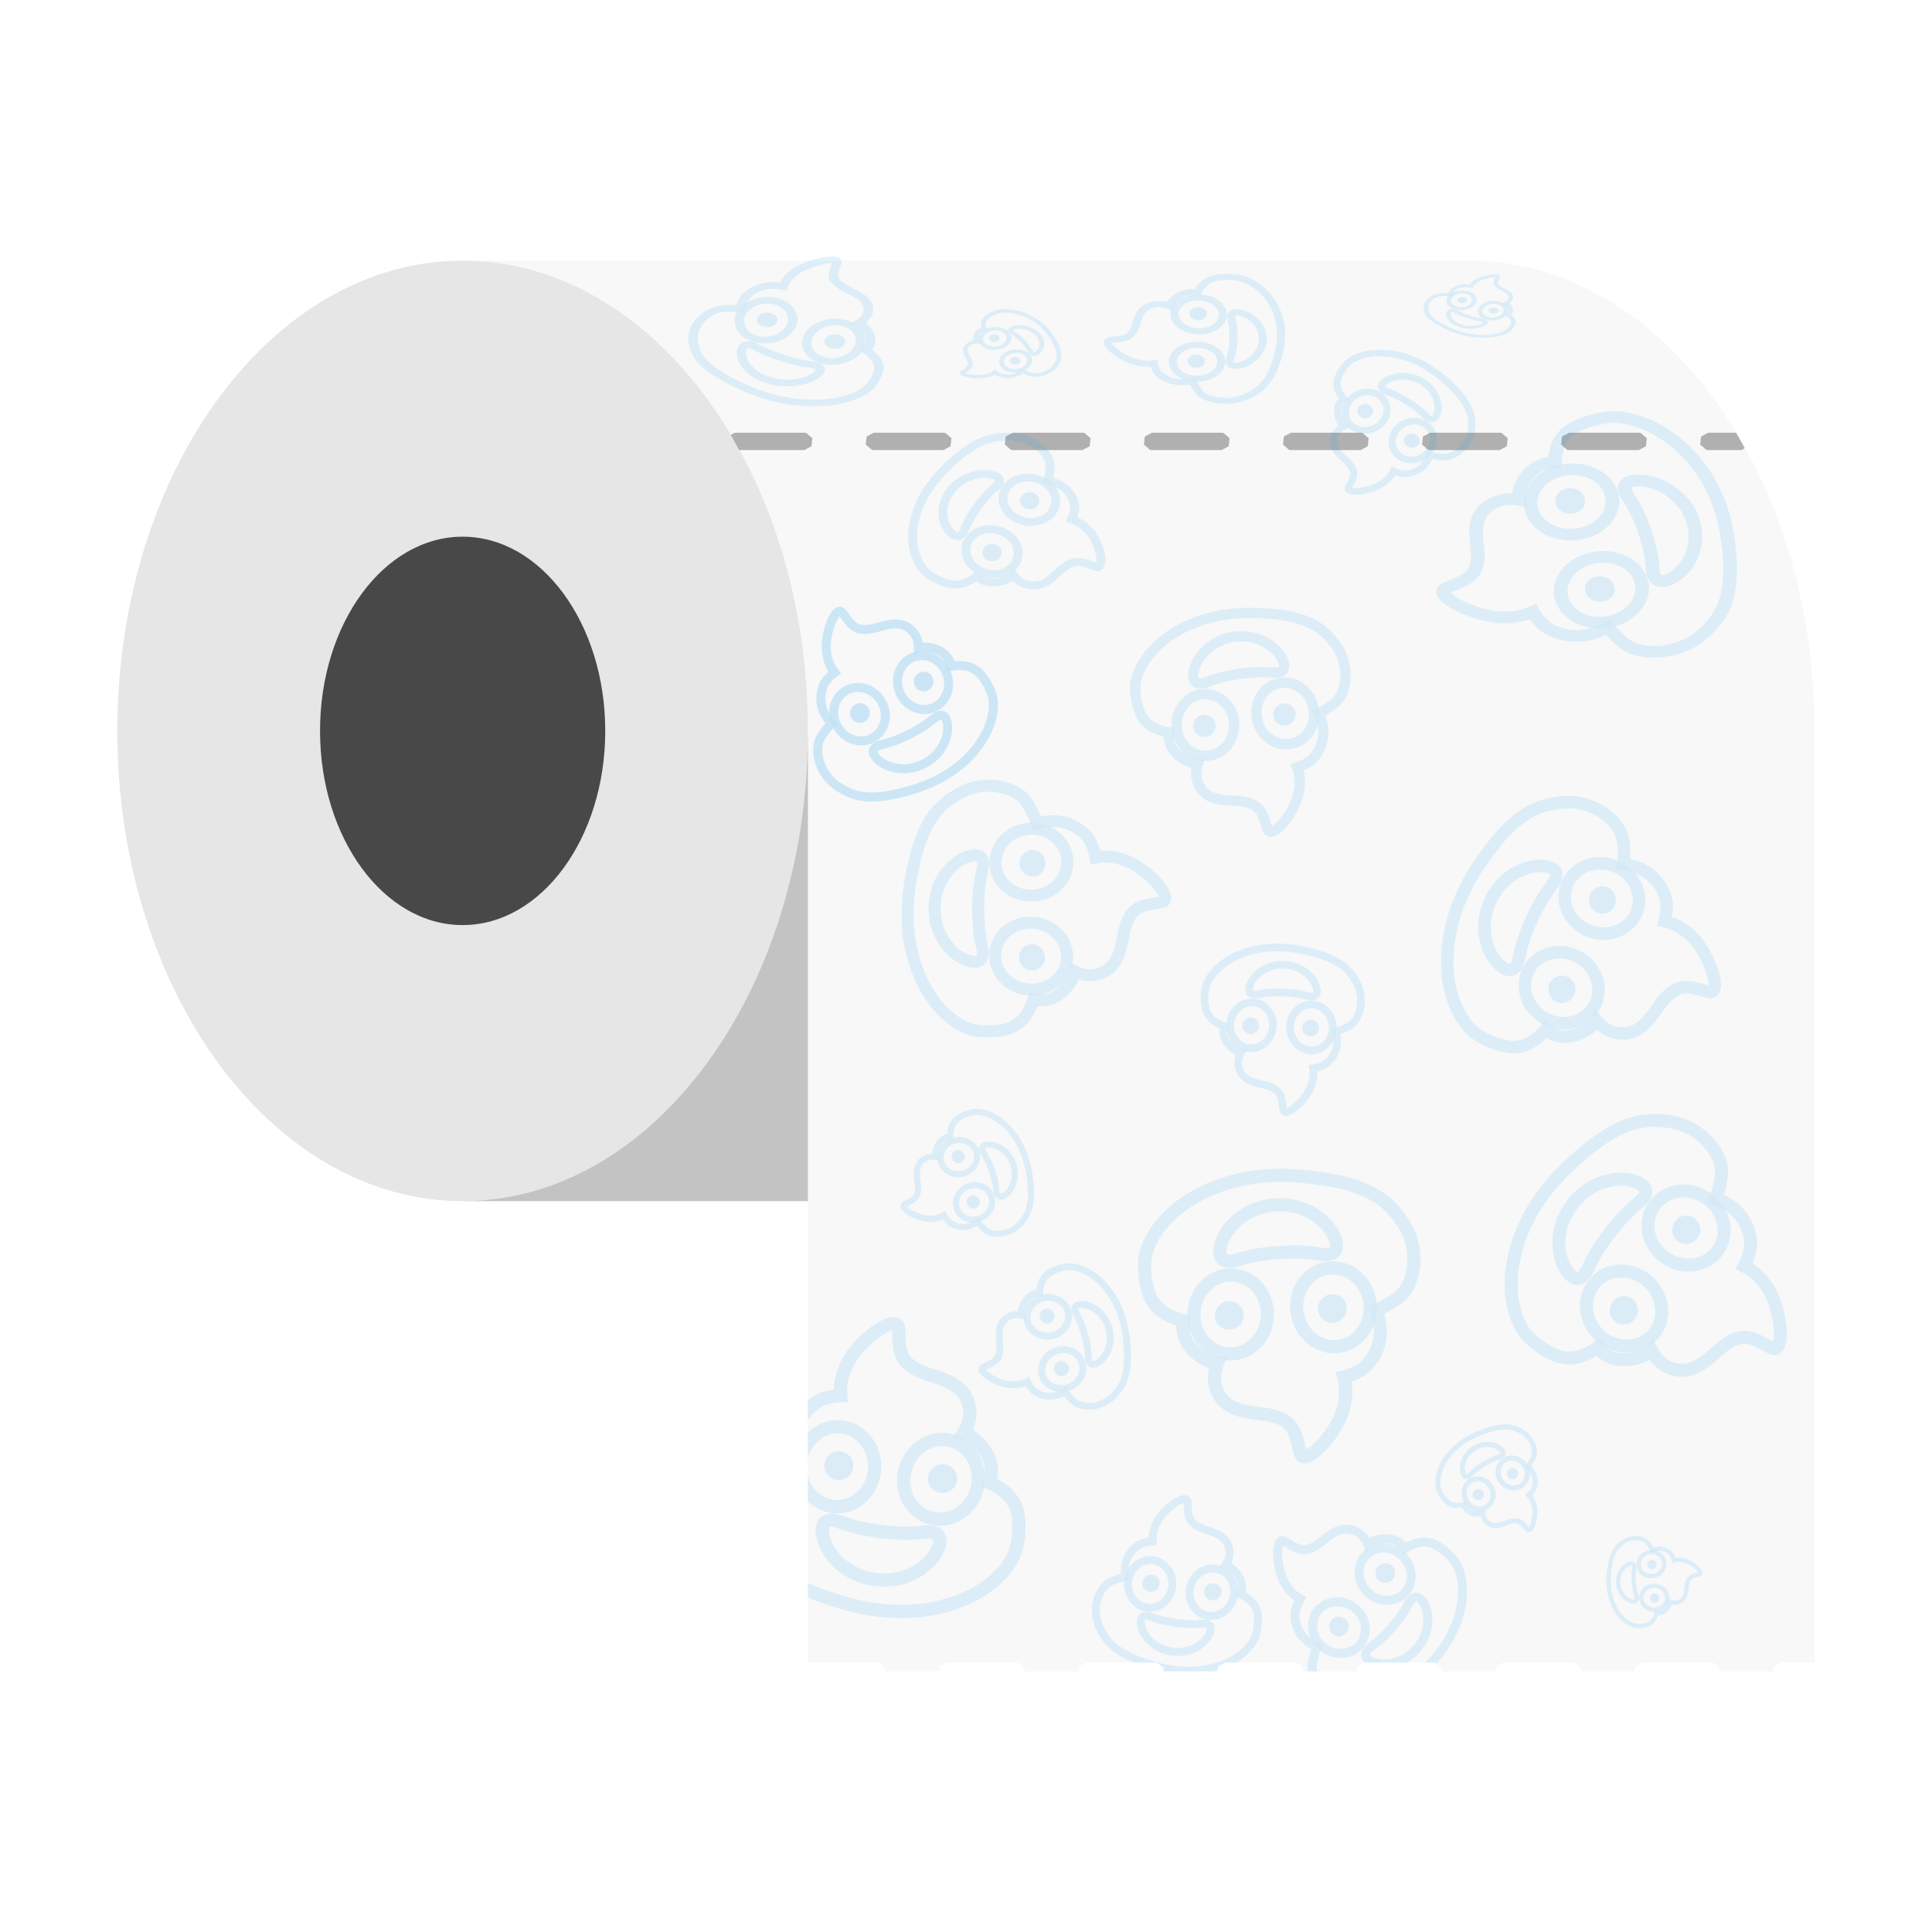
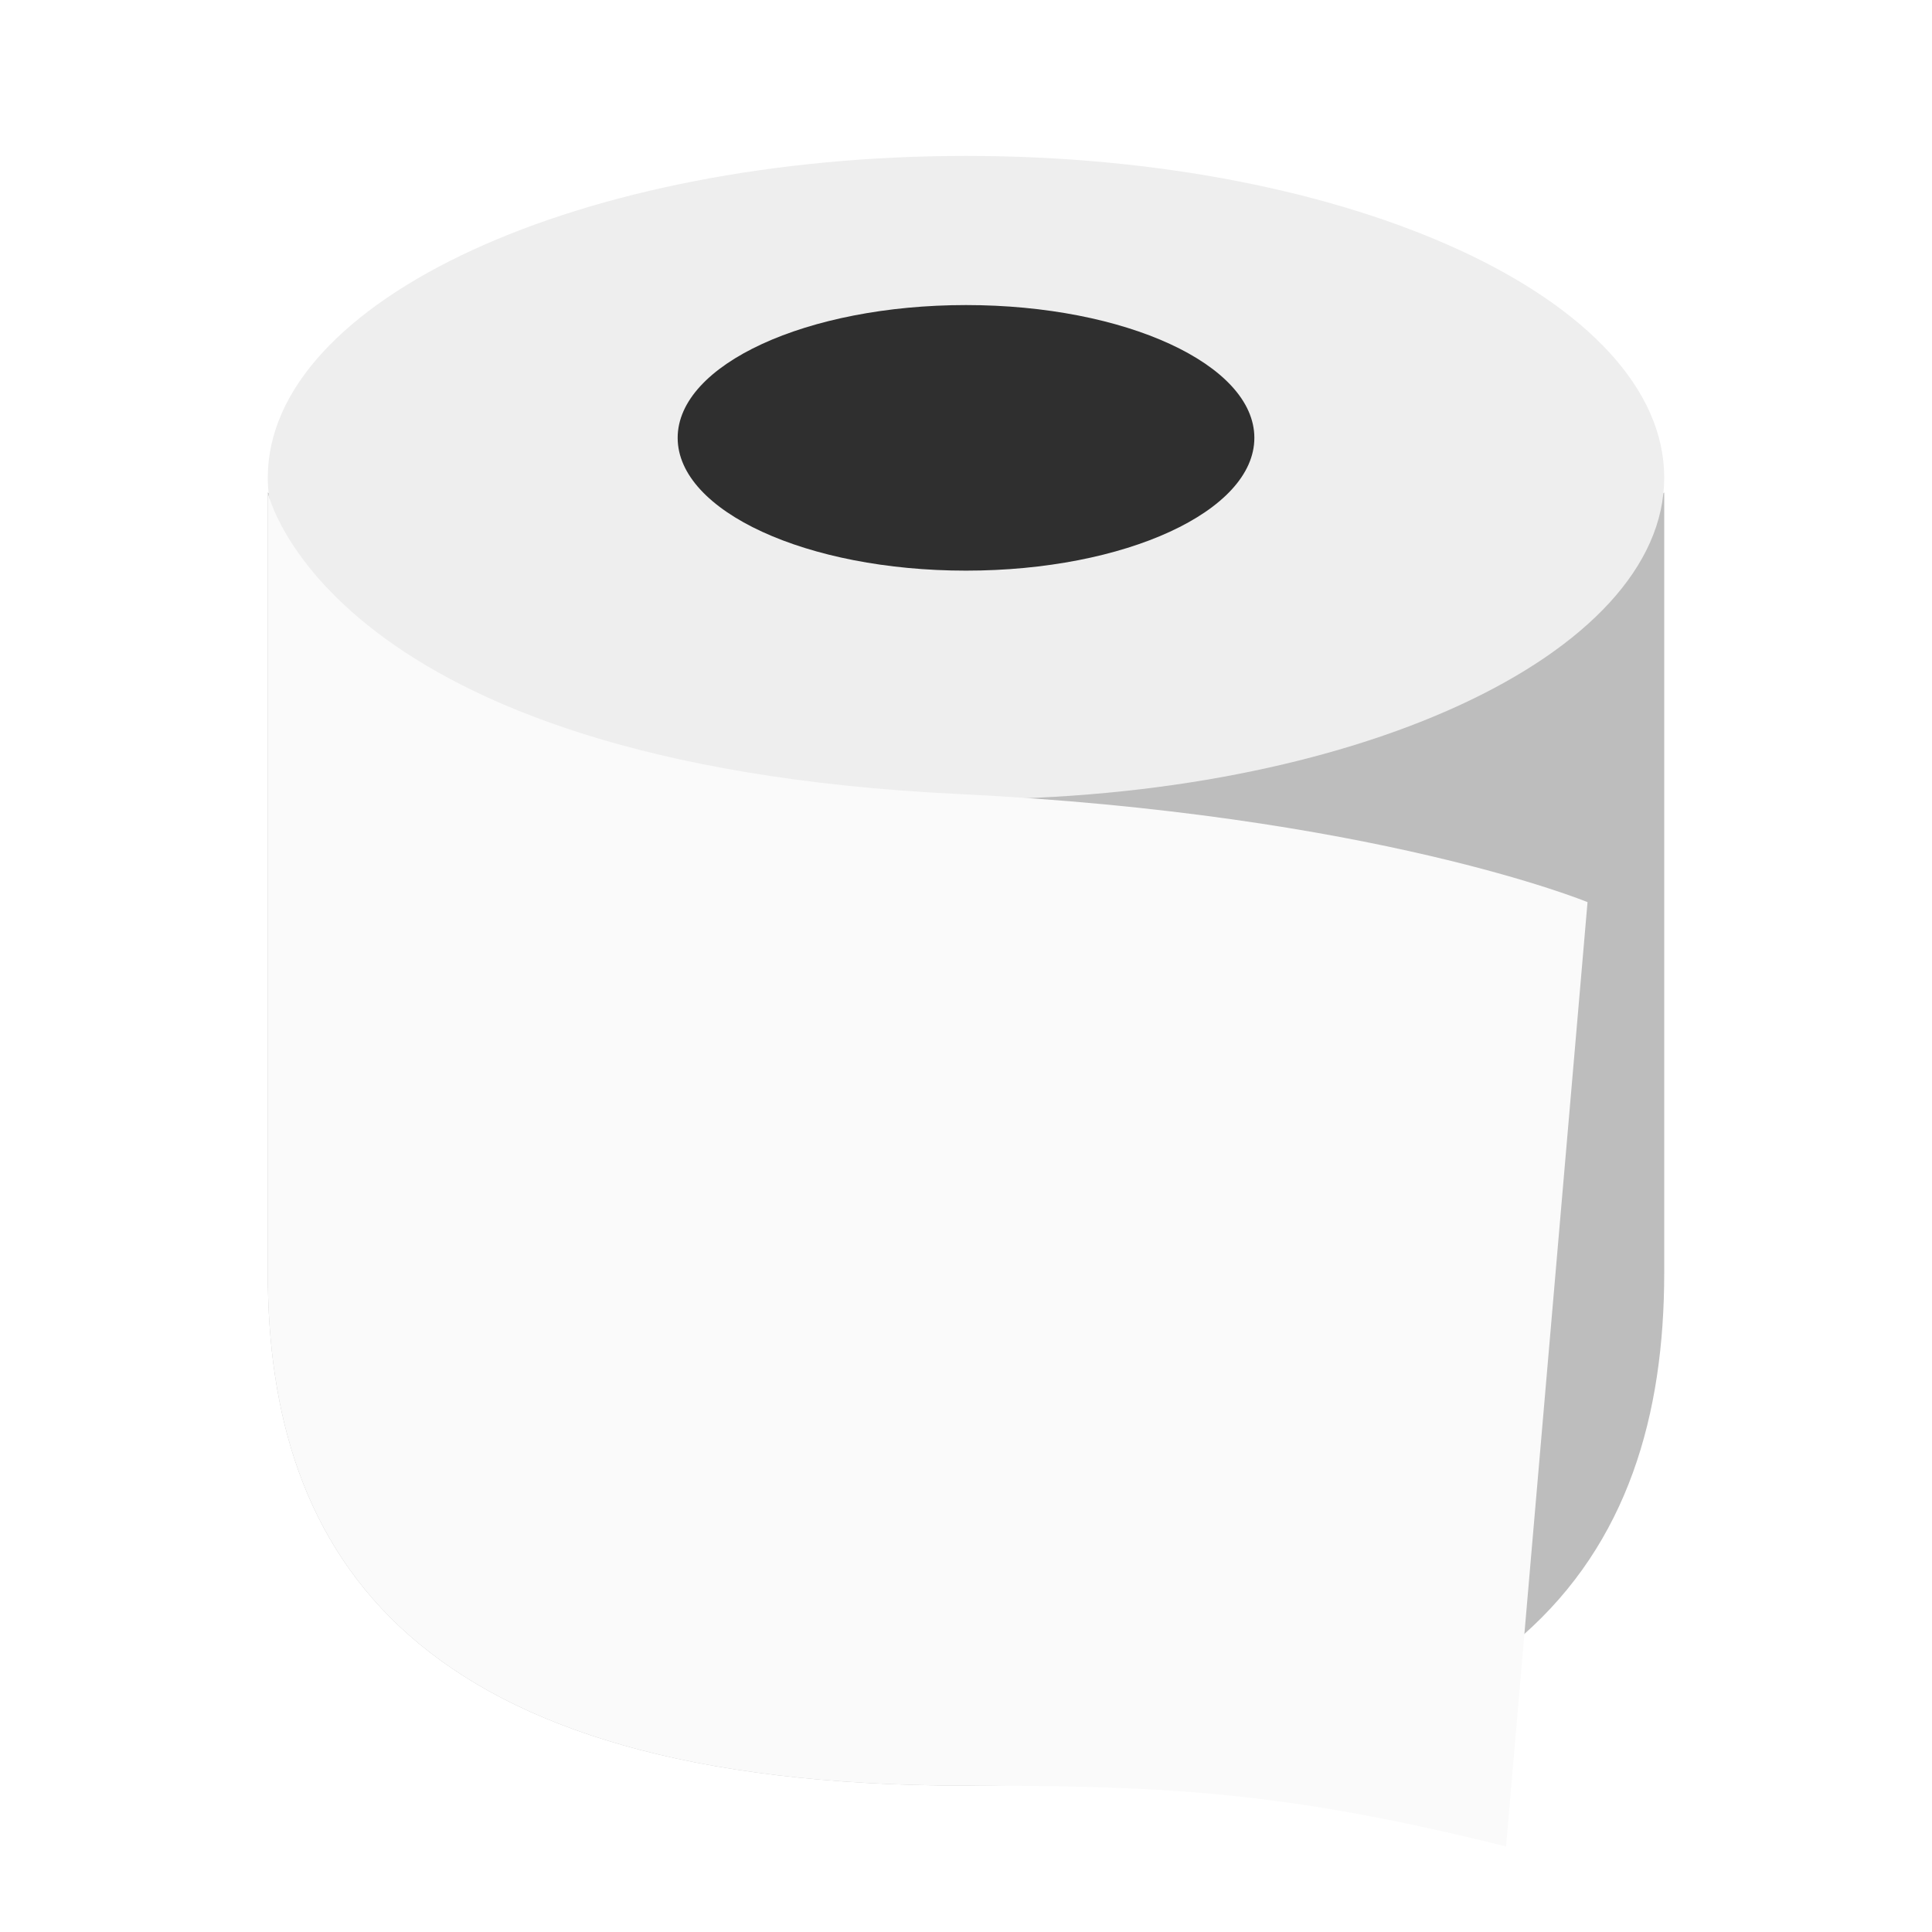
- <svg xmlns="http://www.w3.org/2000/svg" xmlns:xlink="http://www.w3.org/1999/xlink" height="128" width="128">
-   <defs>
+ <svg xmlns="http://www.w3.org/2000/svg" height="128" width="128" version="1.1" id="svg32">
+   <defs id="defs4">
    <linearGradient id="a">
-       <stop offset="0" />
-       <stop offset="1" stop-opacity="0" />
+       <stop offset="0" id="stop1" />
+       <stop offset="1" stop-opacity="0" id="stop2" />
    </linearGradient>
    <clipPath id="c">
-       <path d="M37.576 20.36L60.7 55.42l2.616-1.726.078-.04.365.047.064.128 2.035-1.342-.1-.198.174-.32 2.617-1.726.078-.04.364.047.065.128 2.035-1.342-.101-.198.175-.32 2.616-1.726.078-.04.365.047.064.128 2.035-1.342-.1-.198.175-.32 2.616-1.726.078-.04.365.047.064.128 2.035-1.343-.1-.197.174-.32 2.617-1.726.078-.04.364.046.065.129 2.035-1.343-.101-.197.175-.32 2.616-1.726.078-.04.365.046.064.128 2.035-1.342-.1-.197.175-.321 2.616-1.725.078-.04.365.046.064.128 2.035-1.342-.1-.197.174-.321 1.25-.825-23.121-35.06z" fill="#f8f8f8" stroke-width="14" paint-order="stroke fill markers" />
+       <path d="M37.576 20.36L60.7 55.42l2.616-1.726.078-.04.365.047.064.128 2.035-1.342-.1-.198.174-.32 2.617-1.726.078-.04.364.047.065.128 2.035-1.342-.101-.198.175-.32 2.616-1.726.078-.04.365.047.064.128 2.035-1.342-.1-.198.175-.32 2.616-1.726.078-.04.365.047.064.128 2.035-1.343-.1-.197.174-.32 2.617-1.726.078-.04.364.046.065.129 2.035-1.343-.101-.197.175-.32 2.616-1.726.078-.04.365.046.064.128 2.035-1.342-.1-.197.175-.321 2.616-1.725.078-.04.365.046.064.128 2.035-1.342-.1-.197.174-.321 1.25-.825-23.121-35.06z" fill="#f8f8f8" stroke-width="14" paint-order="stroke fill markers" id="path2" />
    </clipPath>
    <clipPath id="e">
-       <path d="M-.603 8.479L38.886 66.74l4.347-2.947.13-.07.612.072.11.214 3.383-2.293-.174-.328.287-.542L51.93 57.9l.13-.069.612.072.11.213 3.382-2.292-.173-.33.287-.54 4.348-2.947.13-.07.611.072.11.213 3.383-2.292-.173-.329.286-.541 4.348-2.947.13-.07.612.072.11.213 3.382-2.292-.173-.329.287-.541 4.348-2.947.13-.07.612.072.11.213 3.382-2.292-.173-.328.286-.542 4.348-2.947.13-.069.612.071.11.214 3.382-2.293-.173-.328.287-.542 4.348-2.946.13-.07.612.072.11.213 3.382-2.292-.173-.33.287-.54 2.078-1.41-39.489-58.26z" fill="#f8f8f8" stroke-width="14" paint-order="stroke fill markers" />
+       <path d="M-.603 8.479L38.886 66.74l4.347-2.947.13-.07.612.072.11.214 3.383-2.293-.174-.328.287-.542L51.93 57.9l.13-.069.612.072.11.213 3.382-2.292-.173-.33.287-.54 4.348-2.947.13-.07.611.072.11.213 3.383-2.292-.173-.329.286-.541 4.348-2.947.13-.07.612.072.11.213 3.382-2.292-.173-.329.287-.541 4.348-2.947.13-.07.612.072.11.213 3.382-2.292-.173-.328.286-.542 4.348-2.947.13-.069.612.071.11.214 3.382-2.293-.173-.328.287-.542 4.348-2.946.13-.07.612.072.11.213 3.382-2.292-.173-.33.287-.54 2.078-1.41-39.489-58.26z" fill="#f8f8f8" stroke-width="14" paint-order="stroke fill markers" id="path3" />
    </clipPath>
    <clipPath id="d">
-       <path d="M47.38-21.468L23.404 35.804l4.274 1.79.113.062.243.487-.104.184 3.324 1.392.16-.287.538-.049 4.274 1.79.113.062.243.486-.104.185 3.324 1.392.16-.287.538-.05 4.273 1.79.114.062.243.487-.104.184 3.324 1.392.16-.286.537-.05 4.274 1.79.114.062.243.487-.104.184 3.324 1.392.16-.287.537-.049 4.274 1.79.114.062.243.486-.105.185 3.325 1.391.159-.286.538-.05 4.274 1.79.114.062.242.487-.104.184 3.325 1.392.159-.286.538-.05 4.274 1.79.114.062.242.486-.104.185 3.325 1.392.159-.287.538-.05 2.043.856L109.26 4.44z" fill="#f8f8f8" stroke-width="14" paint-order="stroke fill markers" />
+       <path d="M47.38-21.468L23.404 35.804l4.274 1.79.113.062.243.487-.104.184 3.324 1.392.16-.287.538-.049 4.274 1.79.113.062.243.486-.104.185 3.324 1.392.16-.287.538-.05 4.273 1.79.114.062.243.487-.104.184 3.324 1.392.16-.286.537-.05 4.274 1.79.114.062.243.487-.104.184 3.324 1.392.16-.287.537-.049 4.274 1.79.114.062.243.486-.105.185 3.325 1.391.159-.286.538-.05 4.274 1.79.114.062.242.487-.104.184 3.325 1.392.159-.286.538-.05 4.274 1.79.114.062.242.486-.104.185 3.325 1.392.159-.287.538-.05 2.043.856L109.26 4.44z" fill="#f8f8f8" stroke-width="14" paint-order="stroke fill markers" id="path4" />
    </clipPath>
  </defs>
-   <g stroke-width="14">
-     <path d="M30.652 17.268a22.878 31.155 0 0 1 22.877 31.155 22.878 31.155 0 0 1-22.877 31.154h66.696a22.878 31.155 0 0 0 22.879-31.154 22.878 31.155 0 0 0-22.88-31.155z" fill="#f8f8f8" paint-order="stroke fill markers" />
-     <path d="M53.53 48.423A22.878 31.155 0 0 1 30.65 79.577 22.878 31.155 0 0 1 7.773 48.423a22.878 31.155 0 0 1 22.878-31.155A22.878 31.155 0 0 1 53.53 48.423z" fill="#e6e6e6" paint-order="stroke fill markers" />
-     <ellipse cx="30.651" cy="48.423" rx="9.448" ry="12.866" fill="#484848" paint-order="stroke fill markers" />
-     <path d="M53.529 48.423v61.733h4.607l.128.014.41.353-.026.21h3.584l.036-.325.474-.252h4.607l.128.014.41.353-.025.21h3.583l.036-.325.475-.252h4.607l.128.014.41.353-.025.21h3.583l.036-.325.475-.252h4.607l.128.014.41.353-.025.209h3.583l.036-.324.475-.252h4.606l.129.014.409.353-.025.209h3.584l.036-.324.474-.252h4.607l.128.013.41.354-.025.209h3.583l.036-.324.475-.252h4.607l.128.013.41.353-.025.21h3.583l.036-.324.475-.252h2.202V48.423z" fill="#f8f8f8" paint-order="stroke fill markers" />
-     <path d="M53.529 48.423a22.878 31.155 0 0 1-22.877 31.154h22.877z" fill-opacity=".216" paint-order="stroke fill markers" />
+   <g stroke-width="9.429" id="g8" transform="matrix(0,1.484824,1.484824,0,-7.898795,-60.21271)">
+     <path d="m 62.526,17.268 c 0,0 10.69,13.949 10.69,31.155 -2.02e-4,17.206 -10.69,31.154 -10.69,31.154 H 97.348 c 12.635,0 22.879,-6.454 22.879,-31.154 2.9e-4,-24.7 -10.244,-31.155 -22.88,-31.155 z" fill="#f8f8f8" paint-order="stroke fill markers" id="path32" style="fill:#bdbdbd;fill-opacity:1;stroke-width:9.429" />
+     <path d="M 76.22,48.423 C 76.22,65.63 69.792,79.579 61.864,79.577 53.936,79.576 47.509,65.629 47.509,48.423 c 0,-17.206 6.427,-31.155 14.355,-31.155 7.928,-7.52e-4 14.356,13.948 14.356,31.155 z" fill="#e6e6e6" paint-order="stroke fill markers" id="path6" style="fill:#eeeeee;stroke-width:9.429" />
+     <path id="ellipse6" style="fill:#2f2f2f;fill-opacity:1;stroke-width:9.429;paint-order:stroke fill markers" d="m 66.014,48.423 c 0,7.106 -2.653,12.866 -5.925,12.866 -3.272,0 -5.925,-5.76 -5.925,-12.866 0,-7.106 2.653,-12.866 5.925,-12.866 3.272,0 5.925,5.76 5.925,12.866 z" />
+     <path id="path5" clip-path="none" style="fill:#fafafa;fill-opacity:1;stroke-width:9.429" d="m 62.525,17.268 h 34.821 c 12.636,0 22.881,6.454 22.881,31.155 0,9.017 0.265,14.255 2.713,24.097 l -42.135,3.635 c 0,0 -3.937,-9.557 -4.824,-28.069 C 74.63,19.899 62.525,17.268 62.525,17.268 Z" />
  </g>
-   <path style="line-height:normal;font-variant-ligatures:normal;font-variant-position:normal;font-variant-caps:normal;font-variant-numeric:normal;font-variant-alternates:normal;font-feature-settings:normal;text-indent:0;text-align:start;text-decoration-line:none;text-decoration-style:solid;text-decoration-color:#000;text-transform:none;text-orientation:mixed;shape-padding:0;isolation:auto;mix-blend-mode:normal" d="M48.681 28.668l-.268.142a22.878 31.155 0 0 1 .56 1.01h4.315l.475-.252.06-.533-.407-.353-.128-.014zm9.214 0l-.477.252-.059.535.408.351.128.014h4.607l.474-.252.061-.533-.407-.353-.128-.014zm9.214 0l-.477.252-.059.535.407.351.129.014h4.606l.475-.252.06-.533-.406-.353-.129-.014zm9.213 0l-.477.252-.058.535.407.351.128.014h4.607l.475-.252.06-.533-.407-.353-.128-.014zm9.214 0l-.477.252-.058.535.407.351.128.014h4.607l.474-.252.061-.533-.407-.353-.128-.014zm9.214 0l-.477.252-.059.535.407.351.129.014h4.607l.474-.252.06-.533-.406-.353-.128-.014zm9.213 0l-.477.252-.058.535.407.351.128.014h4.607l.475-.252.06-.533-.407-.353-.128-.014zm9.214 0l-.477.252-.058.535.407.351.128.014h2.202l.22-.117a22.878 31.155 0 0 0-.577-1.035z" color="#000" font-weight="400" font-family="sans-serif" white-space="normal" overflow="visible" fill-opacity=".29" stroke-linecap="round" stroke-linejoin="round" stroke-dasharray="4,4" />
-   <g opacity=".402">
-     <g transform="matrix(.09683 -.04818 .04832 .09712 62.758 39.13)" id="b" stroke-width="9.232" opacity=".642">
-       <path d="M-5.407 52.418c-1.31-2.72-3.46-5.53-6.97-7.33a22.55 22.55 0 0 0-6.01-2.63c1.53-5.6-.64-10.06-3.69-13.39-4.53-4.88-9.27-5.59-9.27-5.59h-.01c1.56-3.03 2.15-6.54 1.36-9.99-1-4.26-3.29-6.94-6.31-8.73-3.09-1.83-6.91-2.73-10.83-3.43-1.88-.34-9.81-1.45-13.1-6-2.65-3.69-2.73-10.33-3.45-12.32-.77-2.05-3.38-1.15-6.23.76-3.33 2.22-10.23 9.35-12.89 16.49-2.03 5.47-2.08 10.21-1.28 13.89-3.29.55-5.76 1.66-6.23 1.88-.16.05-.32.1-.49.17-3.01 1.24-9.43 7.02-10.01 15.85-.2 3.14.21 6.31 1.2 9.26-3.94 1.1-6.22 2.54-6.26 2.57-2 .75-5.18 2.95-6.15 4.13-1.97 2.38-3.34 5.21-4.15 8.18-1.77 6.46-1.12 13.81 2.02 19.77 1.74 3.31 4.12 6.83 6.74 9.52 8.55 8.79 23.31 12.11 34.96 14.03 14.19 2.34 29.05 1.52 42.33-3.97 19.92-8.22 25.22-21.44 26-25.17 1.75-8.31-.37-16.08-1.28-17.95z" fill="none" stroke="#129dee" stroke-width="5.539" stroke-opacity=".729" />
-       <ellipse cx="-47.649" cy="-33.287" rx="16.611" ry="15.501" transform="rotate(-83.65)" fill="none" stroke="#129dee" stroke-width="5.539" stroke-opacity=".729" />
-       <path d="M-31.667 43.648c-.23 3.3-3.14 5.82-6.49 5.62-3.36-.19-5.9-3.04-5.67-6.34.22-3.31 3.12-5.82 6.48-5.62 3.36.19 5.91 3.04 5.68 6.34" fill="#1297ee" fill-opacity=".729" stroke-width="71.811" />
-       <ellipse cx="-84.887" cy="37.411" rx="15.5" ry="16.611" transform="rotate(-4.313)" fill="none" stroke="#129dee" stroke-width="5.539" stroke-opacity=".729" />
-       <path d="M-75.277 42.418c.38 3.29-2.01 6.3-5.34 6.72-3.34.43-6.36-1.9-6.74-5.18-.4-3.29 1.99-6.3 5.33-6.73 3.33-.42 6.36 1.91 6.75 5.19" fill="#1297ee" fill-opacity=".729" stroke-width="71.811" />
-       <path d="M-36.947 66.748c-2.22-1.5-5.02-.51-7.49 0-6.9 1.42-12.95 1.48-15.86 1.48s-8.96-.06-15.86-1.48c-2.47-.51-5.27-1.5-7.49 0-2.82 1.9-.74 8.74 3.7 13.36 2.68 2.79 9.07 8.21 19.66 8.21 10.58 0 16.97-5.42 19.66-8.21 4.42-4.62 6.5-11.45 3.68-13.36z" fill="none" stroke="#129dee" stroke-width="5.539" stroke-opacity=".729" />
-     </g>
-     <use height="100%" width="100%" transform="matrix(-.84265 .44914 -.51323 -.73741 140.465 42.425)" xlink:href="#b" stroke-width="1.083" opacity=".642" />
-     <use height="100%" width="100%" transform="scale(-1.32381) rotate(-63.329 -70.678 90.096)" xlink:href="#b" stroke-width=".755" opacity=".642" />
-     <use height="100%" width="100%" transform="rotate(-151.464 71.042 49.056) scale(.84366)" xlink:href="#b" stroke-width="1.185" opacity=".642" />
-     <use height="100%" width="100%" transform="rotate(-82.141 78.866 40.789) scale(.67431)" xlink:href="#b" stroke-width="1.483" opacity=".642" />
-     <use height="100%" width="100%" transform="matrix(.29252 .25438 -.40534 .18358 99.354 -3.276)" xlink:href="#b" stroke-width="2.525" opacity=".642" />
-     <use height="100%" width="100%" transform="scale(-1.13785) rotate(18.29 267.043 -406.426)" xlink:href="#b" stroke-width=".879" opacity=".642" />
-     <use height="100%" width="100%" transform="matrix(.2696 -1.26789 1.48649 .22995 20.411 100.393)" xlink:href="#b" stroke-width=".717" opacity=".642" />
-     <use height="100%" width="100%" transform="matrix(-.38652 -.63798 .69795 -.3533 82.586 82.232)" xlink:href="#b" stroke-width="1.311" opacity=".642" />
-     <use height="100%" width="100%" transform="matrix(.41769 -.58975 .78612 .31335 18.323 42.725)" xlink:href="#b" stroke-width="1.297" opacity=".642" />
-     <use height="100%" width="100%" transform="matrix(.66208 .57137 -.80952 .4673 51.354 -33.433)" xlink:href="#b" stroke-width="1.138" opacity=".642" />
-     <use height="100%" width="100%" transform="matrix(-.064 -.37629 .53002 -.04543 45.852 47.491)" xlink:href="#b" stroke-width="2.223" opacity=".642" />
-     <use height="100%" width="100%" transform="rotate(140.72 93.326 67.304) scale(1.3784)" xlink:href="#b" stroke-width=".725" opacity=".642" />
-     <use height="100%" width="100%" transform="rotate(174.895 64.58 63.65) scale(.56377)" xlink:href="#b" stroke-width="1.774" opacity=".642" />
-     <use height="100%" width="100%" transform="matrix(-.1758 .44038 -.44038 -.1758 140.259 86.868)" xlink:href="#b" stroke-width="2.109" opacity=".642" />
-     <use height="100%" width="100%" transform="rotate(154.062 95.053 78.03) scale(1.43183)" xlink:href="#b" stroke-width=".698" opacity=".642" />
-     <use height="100%" width="100%" transform="rotate(-157.527 87.308 77.11) scale(1.45257)" xlink:href="#b" stroke-width=".688" opacity=".642" />
-     <use clip-path="url(#c)" height="100%" width="100%" transform="rotate(33.405 23.562 36.333) scale(1.46992)" xlink:href="#b" stroke-width=".68" opacity=".642" />
-     <use height="100%" width="100%" transform="scale(.7648) rotate(-78.956 117.754 61.668)" xlink:href="#b" stroke-width="1.308" opacity=".642" />
-     <use clip-path="url(#d)" height="100%" width="100%" transform="matrix(.91714 -.38398 .38398 .91714 18.317 86.305)" xlink:href="#b" stroke-width="1.006" opacity=".642" />
-     <use clip-path="url(#e)" height="100%" width="100%" transform="rotate(34.128 -40.262 115.984) scale(.8771)" xlink:href="#b" stroke-width="1.14" opacity=".642" />
+   <g opacity=".402" id="g32">
+     <g transform="matrix(.09683 -.04818 .04832 .09712 62.758 39.13)" id="b" stroke-width="9.232" opacity=".642" />
  </g>
+   <path d="m -395.114,28.595 c 0,0 20.712,15.873 46.26,15.873 25.547,-2.99e-4 46.258,-15.873 46.258,-15.873 v 51.705 c 0,18.761 -9.582,33.971 -46.258,33.971 -36.676,4.4e-4 -46.26,-15.211 -46.26,-33.973 z" fill="#f8f8f8" paint-order="stroke fill markers" id="path33" style="stroke-width:14" clip-path="none" />
</svg>
